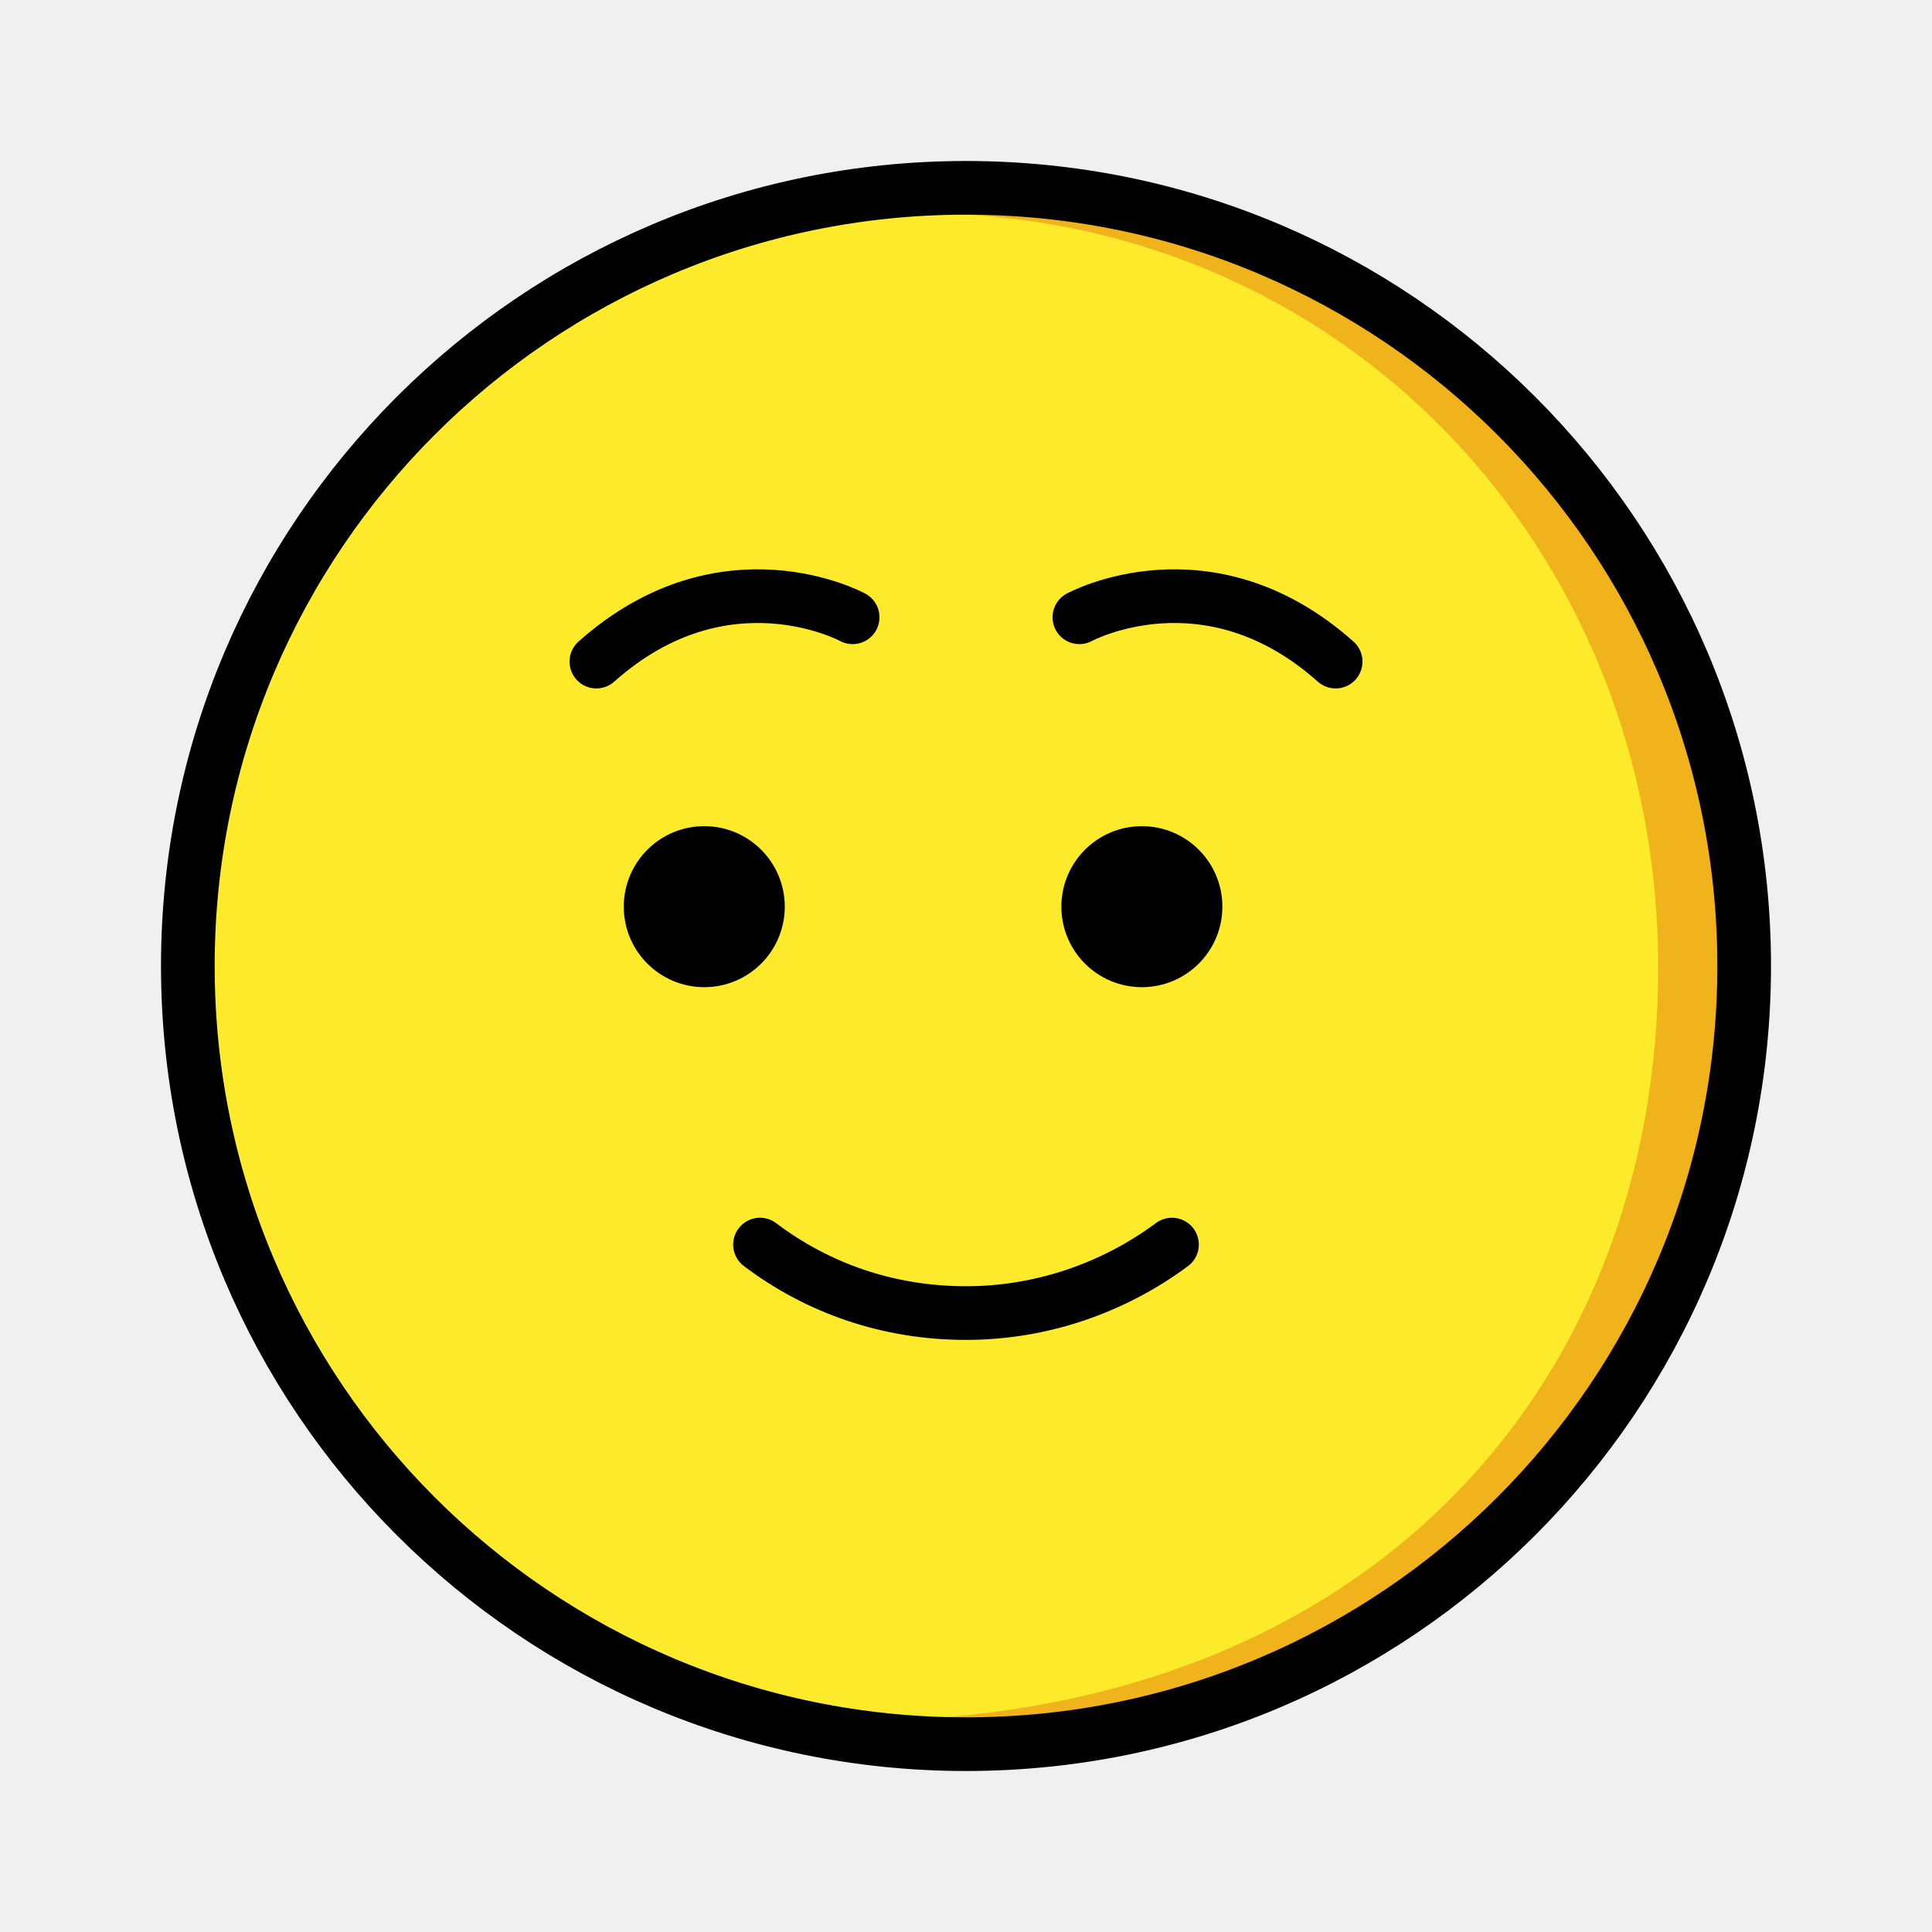
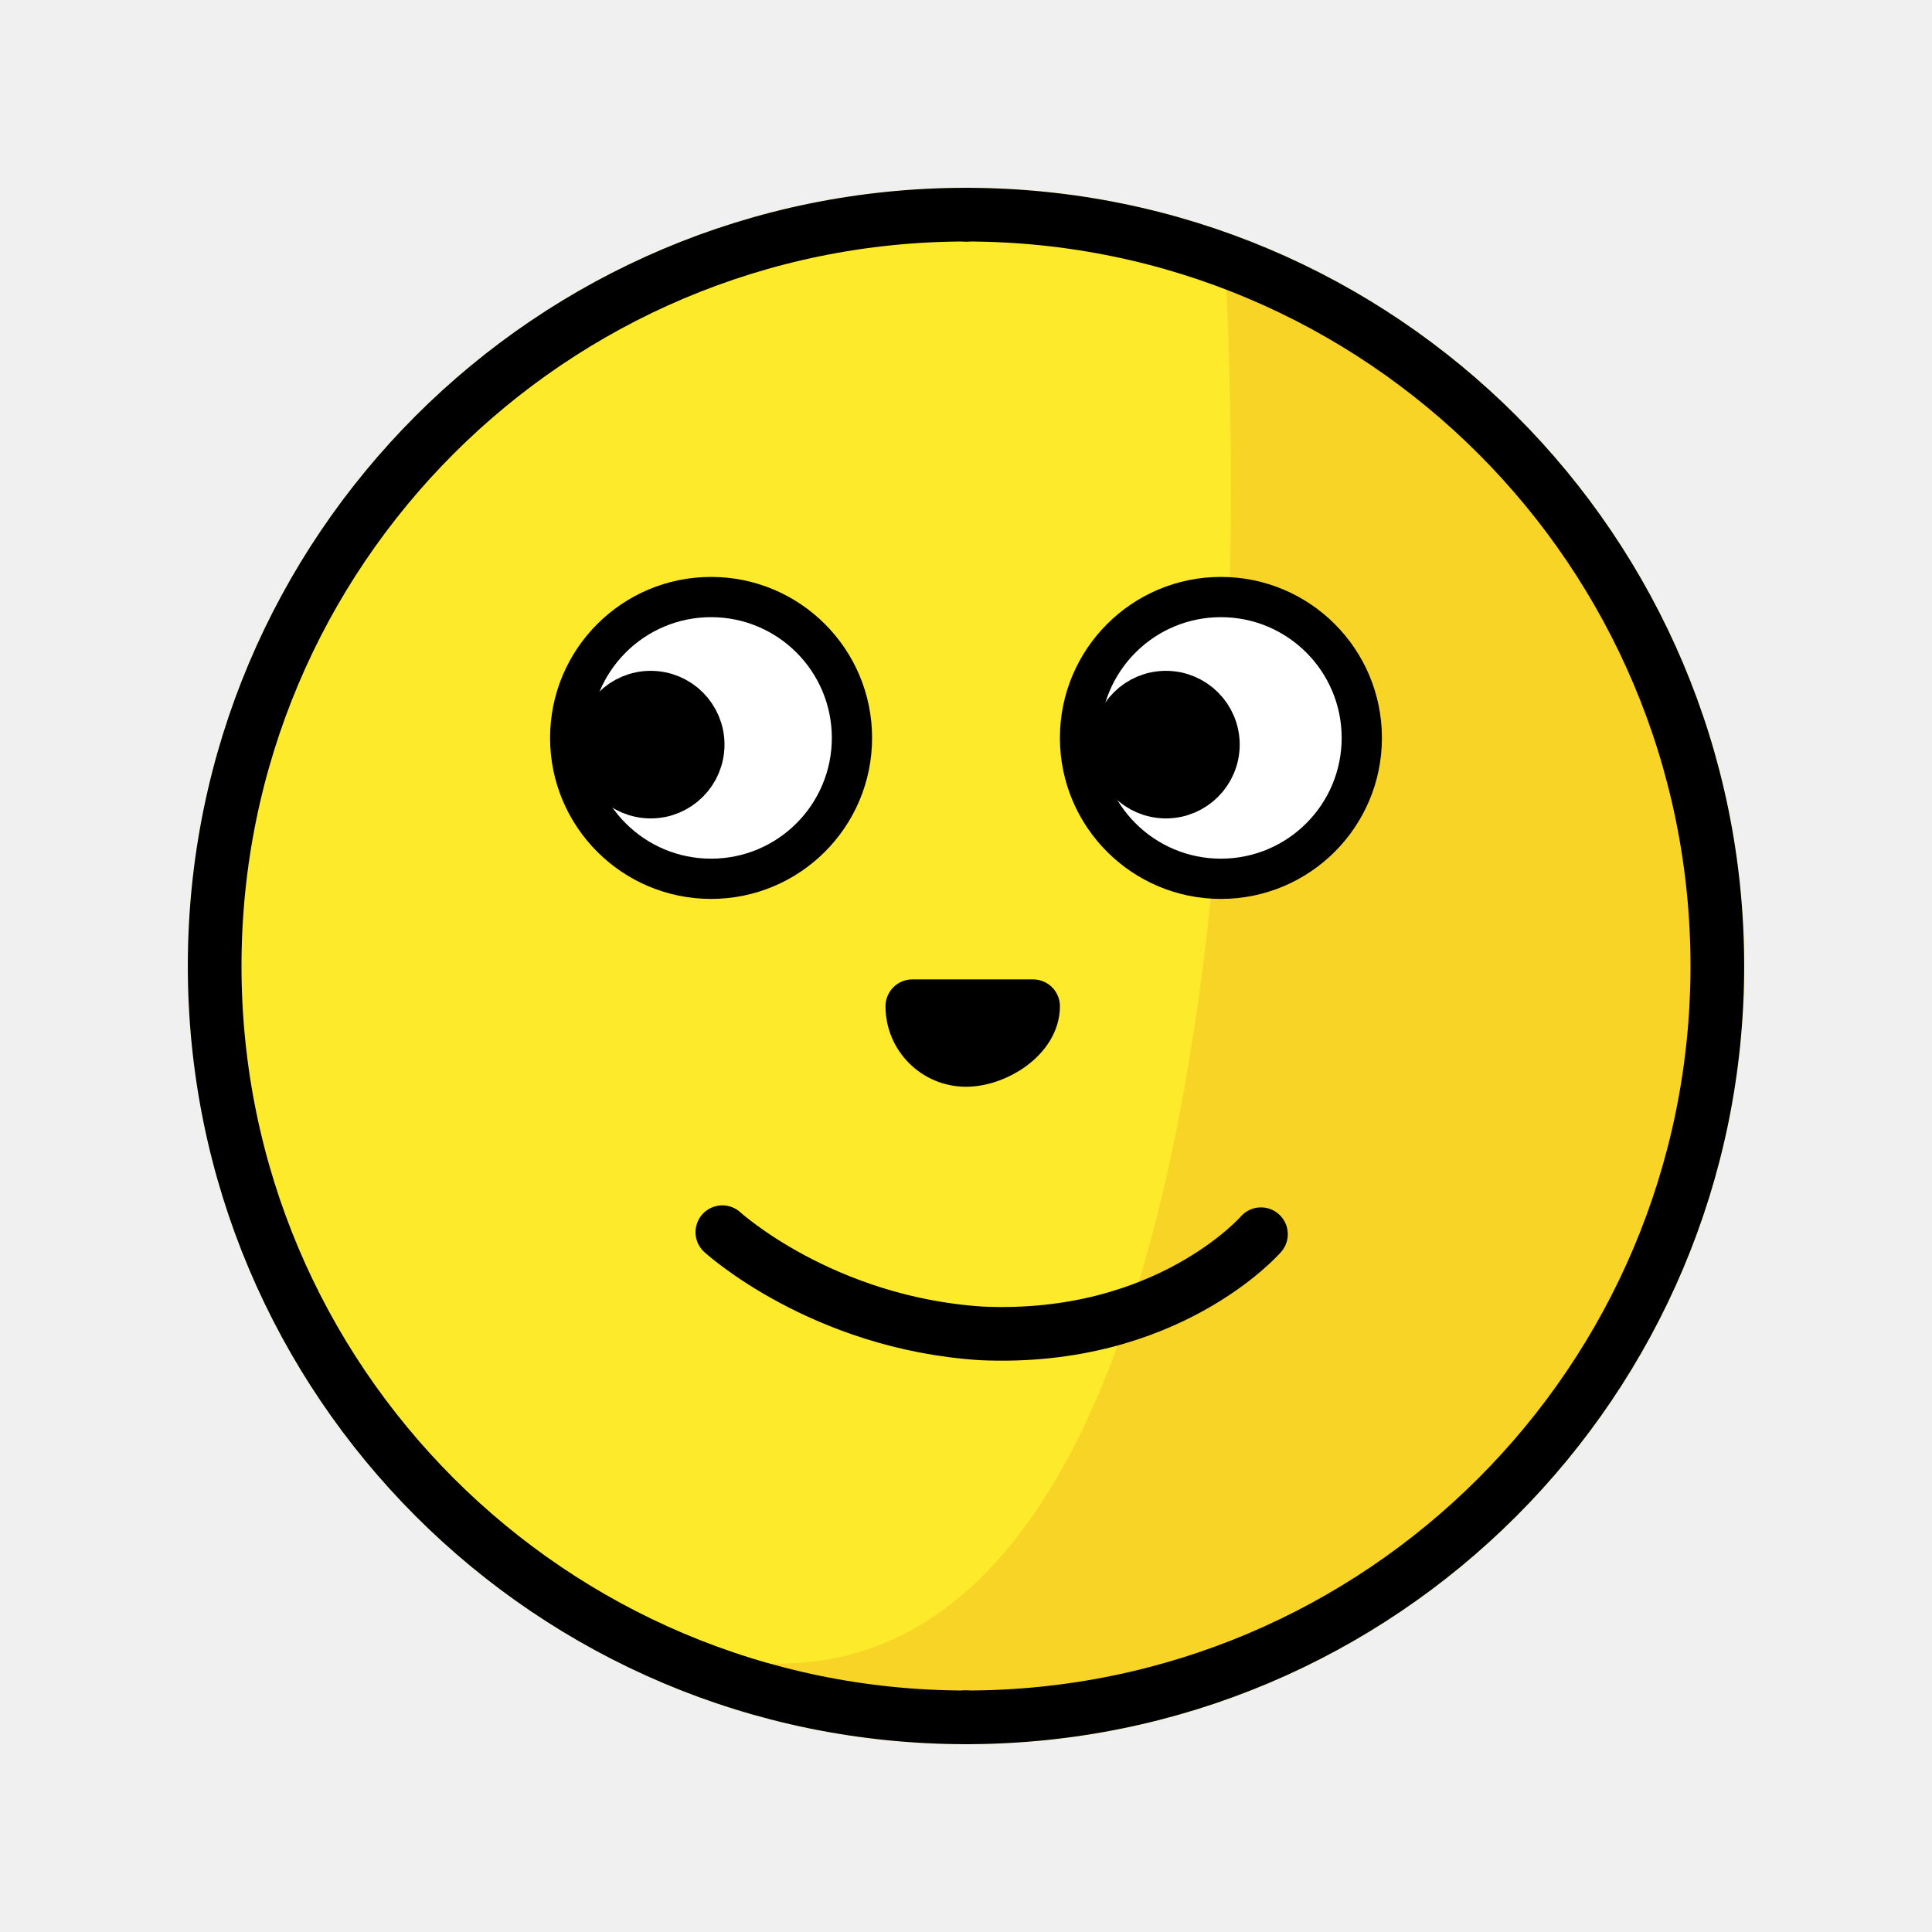
<svg xmlns="http://www.w3.org/2000/svg" id="emoji" viewBox="0 0 72 72">
  <g id="color">
-     <circle fill="#fcea2b" cx="36" cy="36" r="29" stroke="none" />
-     <path fill="#f1b31c" d="M31.785,64.134c19.094,0,30.011-12.436,30.011-28.085S49.966,7.95,34.317,7.95 c-1.54,0-2.402,0.052-3.876,0.288C49.654,3.248,64.059,19.775,64.059,36.049S52.46,66.201,31.785,64.134z" stroke="none" />
+     <circle cx="36" cy="36" r="28" fill="#fcea2b" stroke="#fcea2b" stroke-linecap="round" stroke-linejoin="round" stroke-width="2" />
+     <path d="M29,62c20.003,0,16.663-52,16.663-52s24.958,7,16.639,35S13.401,62,29,62Z" fill="#f1b31c" stroke-miterlimit="10" stroke-width="0.204" opacity="0.4" />
  </g>
-   <g id="hair" />
-   <g id="skin" />
-   <g id="skin-shadow" />
  <g id="line">
-     <circle fill="none" stroke="#000000" stroke-width="2" stroke-linecap="round" stroke-linejoin="round" stroke-miterlimit="10" cx="36" cy="36" r="29" />
-     <circle cx="26.246" cy="33.789" r="3" fill="#000000" stroke="none" />
-     <circle cx="42.554" cy="33.789" r="3" fill="#000000" stroke="none" />
-     <path fill="none" stroke="#000000" stroke-width="2" stroke-linecap="round" stroke-linejoin="round" stroke-miterlimit="10" d="M43.676,46.382c-2.135,1.585-4.814,2.552-7.677,2.552c-2.902,0-5.526-0.928-7.676-2.552" />
-     <path fill="none" stroke="#000000" stroke-width="2" stroke-linecap="round" stroke-linejoin="round" stroke-miterlimit="10" d="M31.775,23.004c0,0-4.775-2.6-9.55,1.652" />
-     <path fill="none" stroke="#000000" stroke-width="2" stroke-linecap="round" stroke-linejoin="round" stroke-miterlimit="10" d="M40.225,23.004c0,0,4.775-2.6,9.55,1.652" />
+     <rect x="34" y="37" width="4" height="2" stroke-width="0.25" stroke="#000" stroke-linecap="round" stroke-linejoin="round" />
+     <path d="M36,64A28,28,0,0,1,36,8" fill="none" stroke="#000" stroke-linecap="round" stroke-linejoin="round" stroke-width="2" />
+     <path d="M36,8a28,28,0,0,1,0,56" fill="none" stroke="#000" stroke-linecap="round" stroke-linejoin="round" stroke-width="2" />
+     <path d="M36,39.5c1.105,0,2.5-.895,2.5-2H34A2,2,0,0,0,36,39.5Z" fill="none" stroke="#000" stroke-linecap="round" stroke-linejoin="round" stroke-width="2" />
+     <path d="m26.92 45.92s3.705 3.389 9.652 3.771c6.942 0.314 10.42-3.695 10.42-3.695" fill="none" stroke="#000" stroke-linecap="round" stroke-linejoin="round" stroke-width="2" />
+     <circle cx="26.5" cy="27.5" r="5" fill="none" stroke="#000" stroke-linecap="round" stroke-linejoin="round" stroke-width="2" />
+     <circle cx="45.5" cy="27.5" r="5" fill="none" stroke="#000" stroke-linecap="round" stroke-linejoin="round" stroke-width="2" />
+     <circle cx="45.5" cy="27.5" r="5" fill="#fff" stroke="#000" stroke-linecap="round" stroke-linejoin="round" />
+     <circle cx="43.45" cy="27.75" r="1.75" stroke="#000" stroke-linecap="round" stroke-linejoin="round" stroke-width="2" />
+     <circle cx="26.5" cy="27.5" r="5" fill="#fff" stroke="#000" stroke-linecap="round" stroke-linejoin="round" />
+     <circle cx="24.25" cy="27.75" r="1.75" stroke="#000" stroke-linecap="round" stroke-linejoin="round" stroke-width="2" />
  </g>
</svg>
